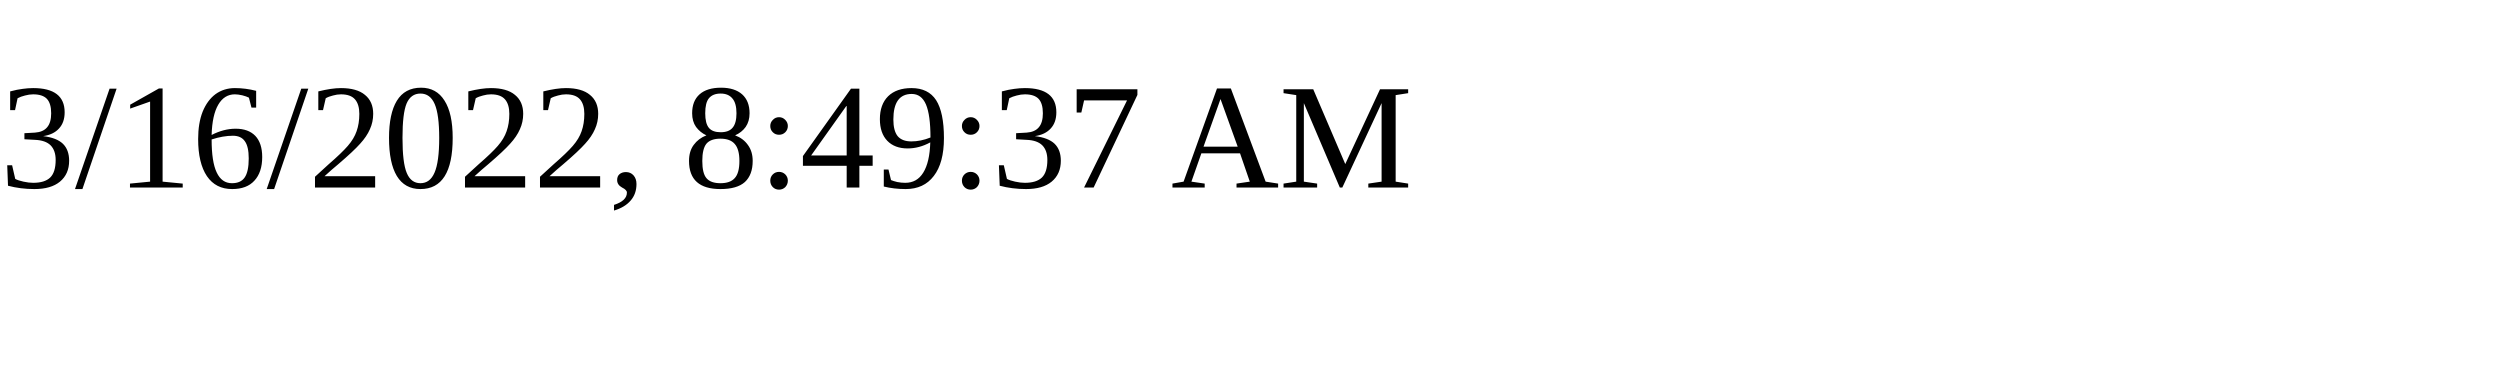
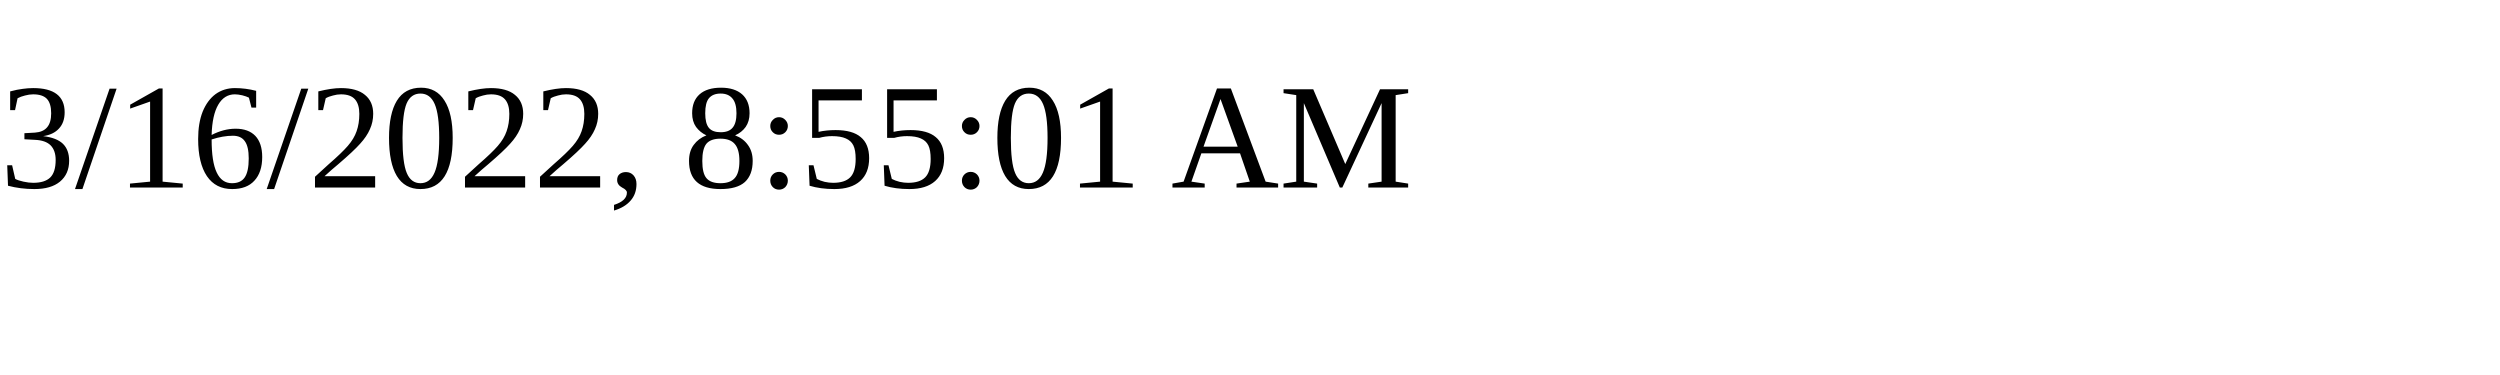
<svg xmlns="http://www.w3.org/2000/svg" height="30" width="200">
-   <text x="0" y="15">3/16/2022, 8:49:37 AM</text>
+   <text x="0" y="15">3/16/2022, 8:55:01 AM</text>
</svg>
